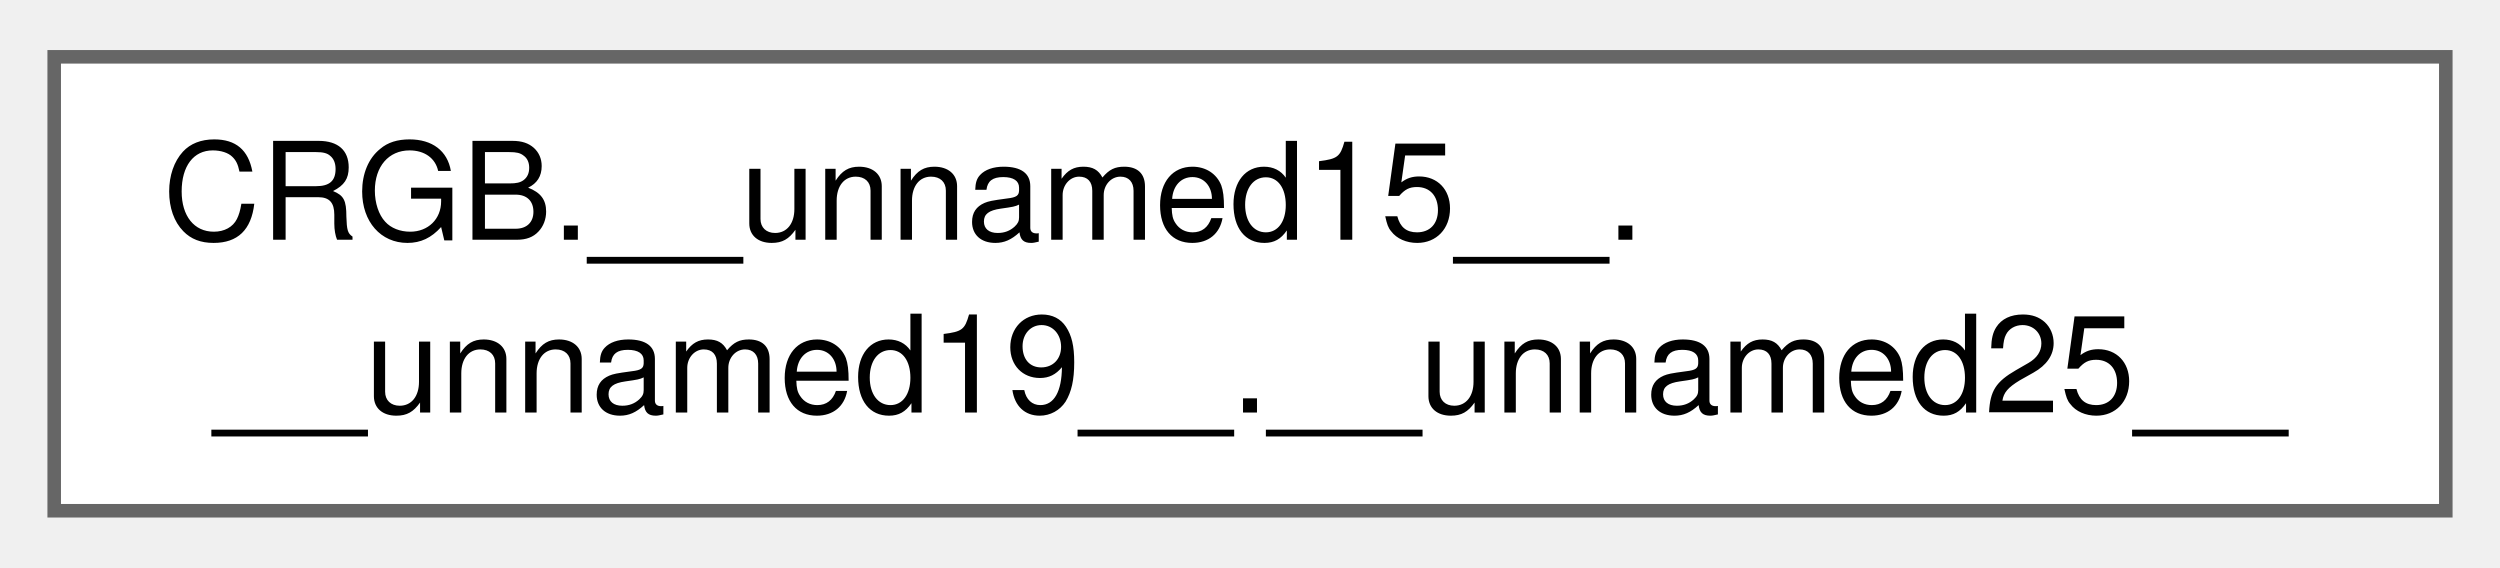
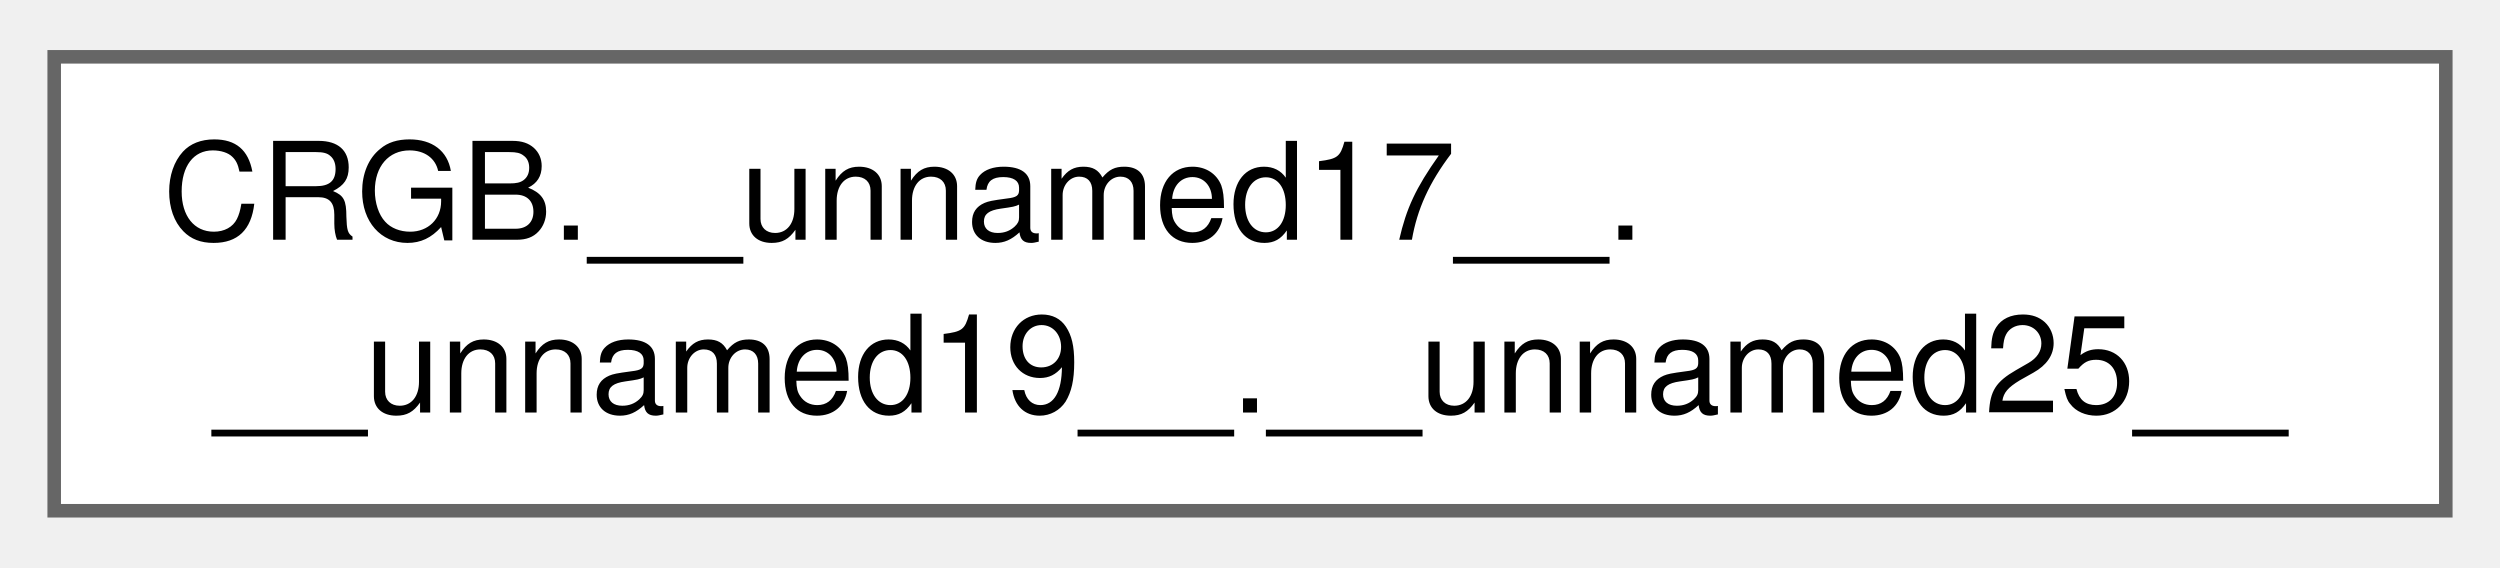
<svg xmlns="http://www.w3.org/2000/svg" xmlns:xlink="http://www.w3.org/1999/xlink" width="185pt" height="42pt" viewBox="0.00 0.00 184.50 41.50">
  <g id="graph0" class="graph" transform="scale(1 1) rotate(0) translate(4 37.5)">
    <g id="Node000000" class="node">
      <g id="a_Node000000">
-         <a xlink:href="db/d87/group___pixel_types.html#de/ded/union_c_r_g_b_8____unnamed15_____8____unnamed19_____8____unnamed25____" target="_top" xlink:title=" ">
+         <a xlink:href="db/d87/group___pixel_types.html#dd/da2/union_c_r_g_b_8____unnamed17_____8____unnamed19_____8____unnamed25____" target="_top" xlink:title=" ">
          <polygon fill="white" stroke="#666666" points="176.5,-33.5 0,-33.5 0,0 176.5,0 176.5,-33.5" />
-           <text text-anchor="start" x="8" y="-20" font-family="Helvetica,sans-Serif" font-size="10.00">CRGB.__unnamed15__.</text>
+           <text text-anchor="start" x="8" y="-20" font-family="Helvetica,sans-Serif" font-size="10.00">CRGB.__unnamed17__.</text>
          <text text-anchor="middle" x="88.25" y="-7.25" font-family="Helvetica,sans-Serif" font-size="10.00">__unnamed19__.__unnamed25__</text>
        </a>
      </g>
    </g>
  </g>
</svg>
